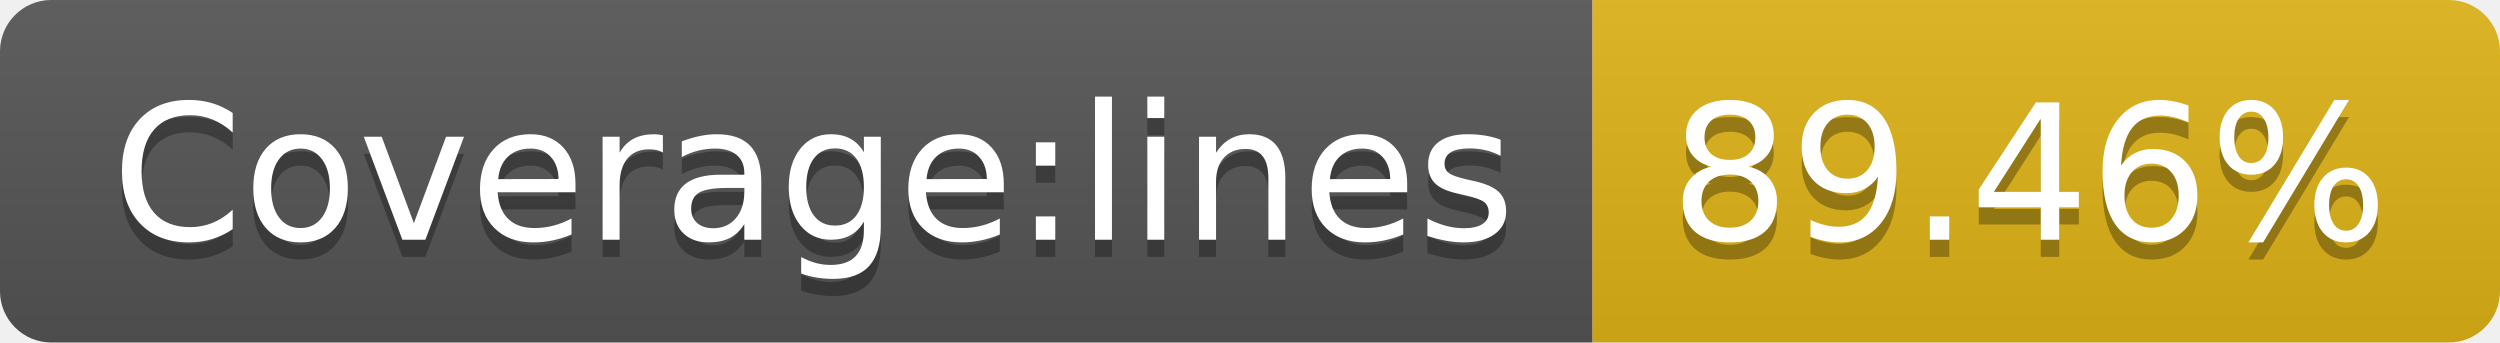
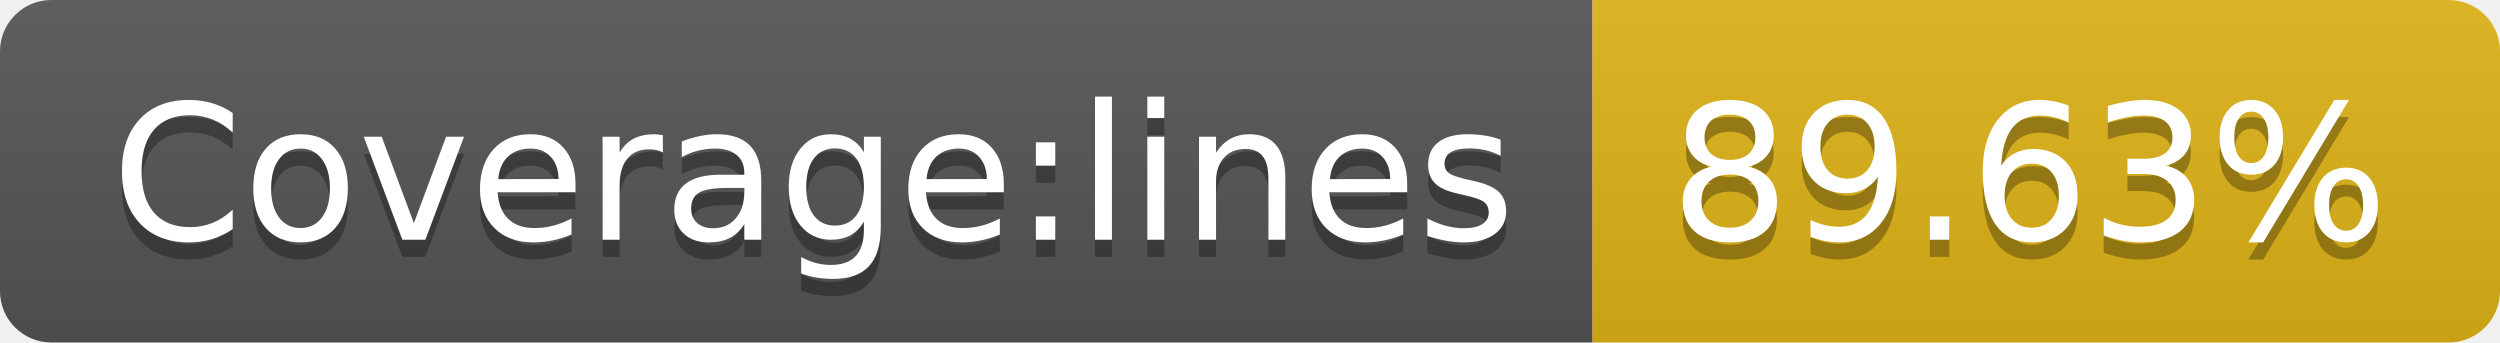
<svg xmlns="http://www.w3.org/2000/svg" width="146" height="20">
  <linearGradient id="s" x2="0" y2="100%">
    <stop offset="0" stop-color="#bbb" stop-opacity=".1" />
    <stop offset="1" stop-opacity=".1" />
  </linearGradient>
  <clipPath id="r">
    <rect width="146" height="20" rx="3" fill="#fff" />
  </clipPath>
  <g clip-path="url(#r)">
    <rect width="93" height="20" fill="#555" />
    <rect x="93" width="53" height="20" fill="#dfb317" />
    <rect width="146" height="20" fill="url(#s)" />
  </g>
  <g fill="#fff" text-anchor="middle" font-family="Verdana,Geneva,DejaVu Sans,sans-serif" text-rendering="geometricPrecision" font-size="110">
    <text x="475" y="150" fill="#010101" fill-opacity=".3" transform="scale(.1)" textLength="830">Coverage:lines</text>
    <text x="475" y="140" transform="scale(.1)" textLength="830">Coverage:lines</text>
-     <text x="1185" y="150" fill="#010101" fill-opacity=".3" transform="scale(.1)" textLength="430">89.46%</text>
-     <text x="1185" y="140" transform="scale(.1)" textLength="430">89.46%</text>
+     <text x="1185" y="150" fill="#010101" fill-opacity=".3" transform="scale(.1)" textLength="430">89.63%</text>
+     <text x="1185" y="140" transform="scale(.1)" textLength="430">89.63%</text>
  </g>
</svg>
